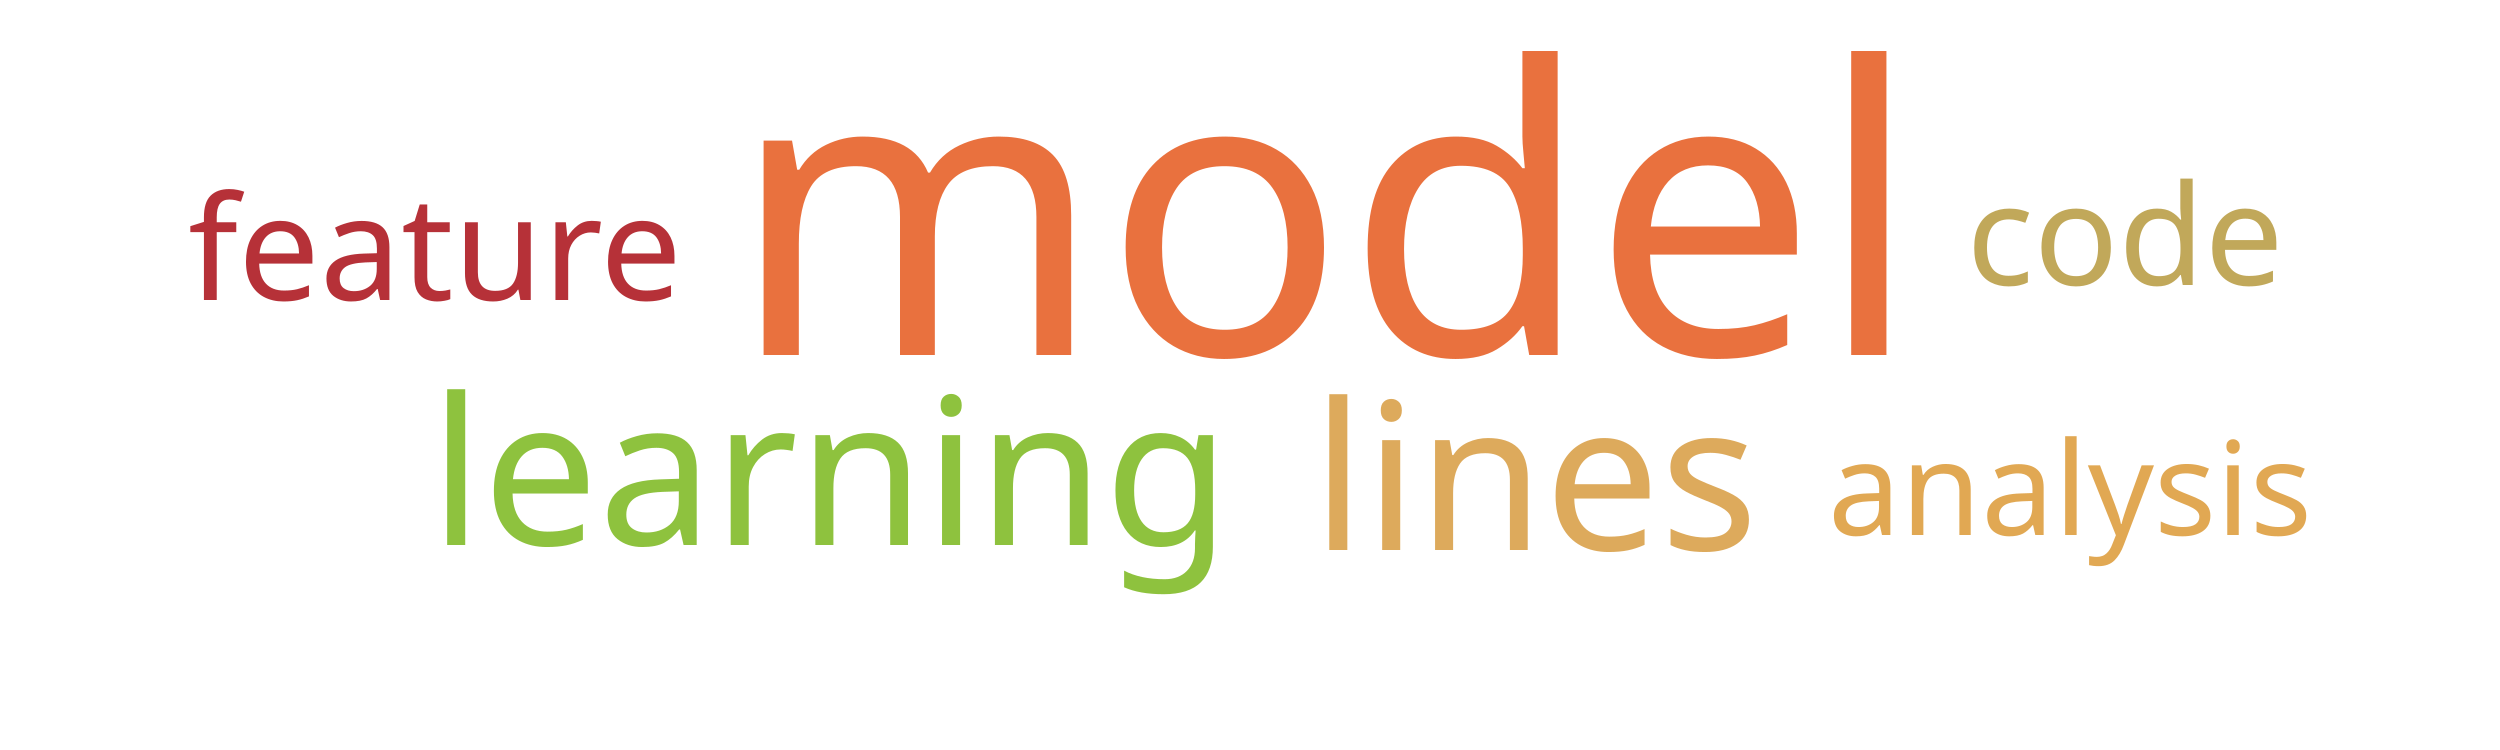
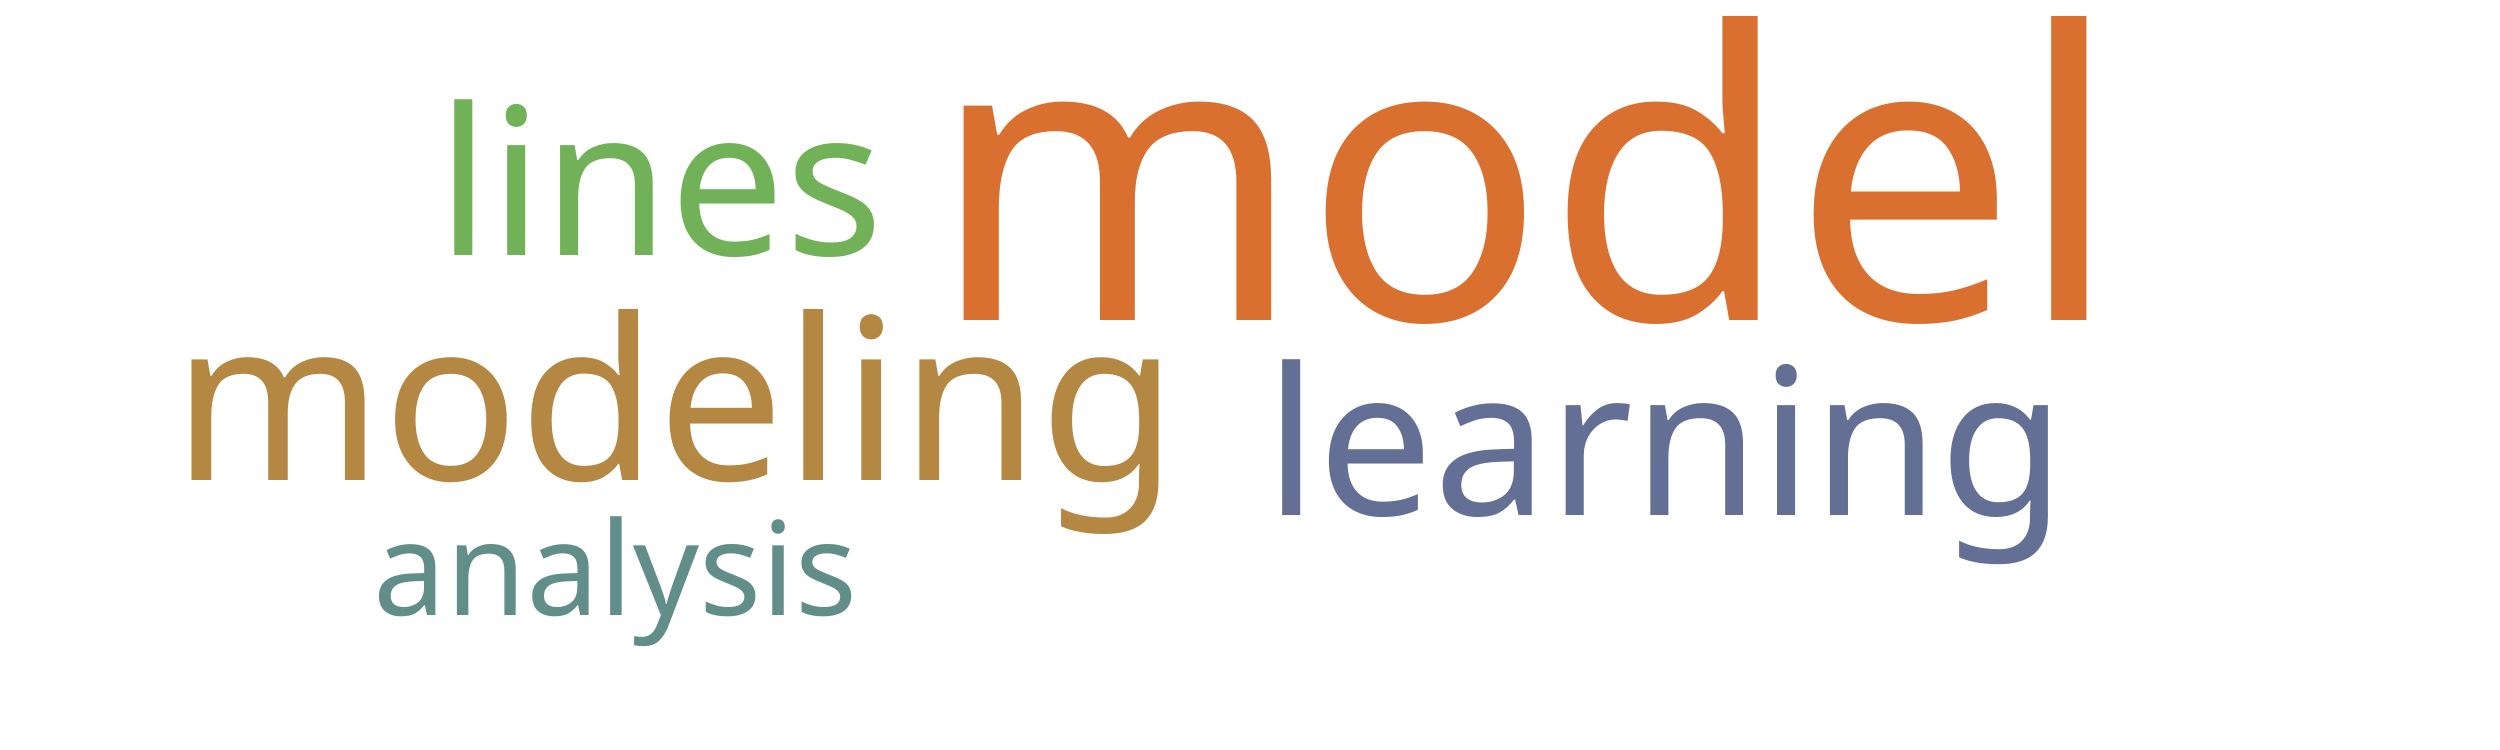
<svg xmlns="http://www.w3.org/2000/svg" width="500" height="150">
  <g transform="translate(250, 75)">
-     <text text-anchor="middle" style="font-family: Impact; font-size: 80px; fill: #e9713e" transform="translate(15,-4)rotate(0)">model</text>
-     <text text-anchor="middle" style="font-family: Impact; font-size: 41px; fill: #ddaa5c" transform="translate(57,35)rotate(0)">lines</text>
-     <text text-anchor="middle" style="font-family: Impact; font-size: 41px; fill: #8ec23e" transform="translate(-84,34)rotate(0)">learning</text>
-     <text text-anchor="middle" style="font-family: Impact; font-size: 29px; fill: #b63138" transform="translate(-163,-15)rotate(0)">feature</text>
-     <text text-anchor="middle" style="font-family: Impact; font-size: 28px; fill: #c1a85a" transform="translate(175,-18)rotate(0)">code</text>
-     <text text-anchor="middle" style="font-family: Impact; font-size: 26px; fill: #e1a853" transform="translate(164,32)rotate(0)">analysis</text>
+     <text text-anchor="middle" style="font-family: Impact; font-size: 80px; fill: #d9702f" transform="translate(55,-11)rotate(0)">model</text>
+     <text text-anchor="middle" style="font-family: Impact; font-size: 45px; fill: #b48742" transform="translate(-115,21)rotate(0)">modeling</text>
+     <text text-anchor="middle" style="font-family: Impact; font-size: 41px; fill: #71b258" transform="translate(-118,-24)rotate(0)">lines</text>
+     <text text-anchor="middle" style="font-family: Impact; font-size: 41px; fill: #636f94" transform="translate(83,28)rotate(0)">learning</text>
+     <text text-anchor="middle" style="font-family: Impact; font-size: 26px; fill: #618e88" transform="translate(-127,48)rotate(0)">analysis</text>
  </g>
</svg>
